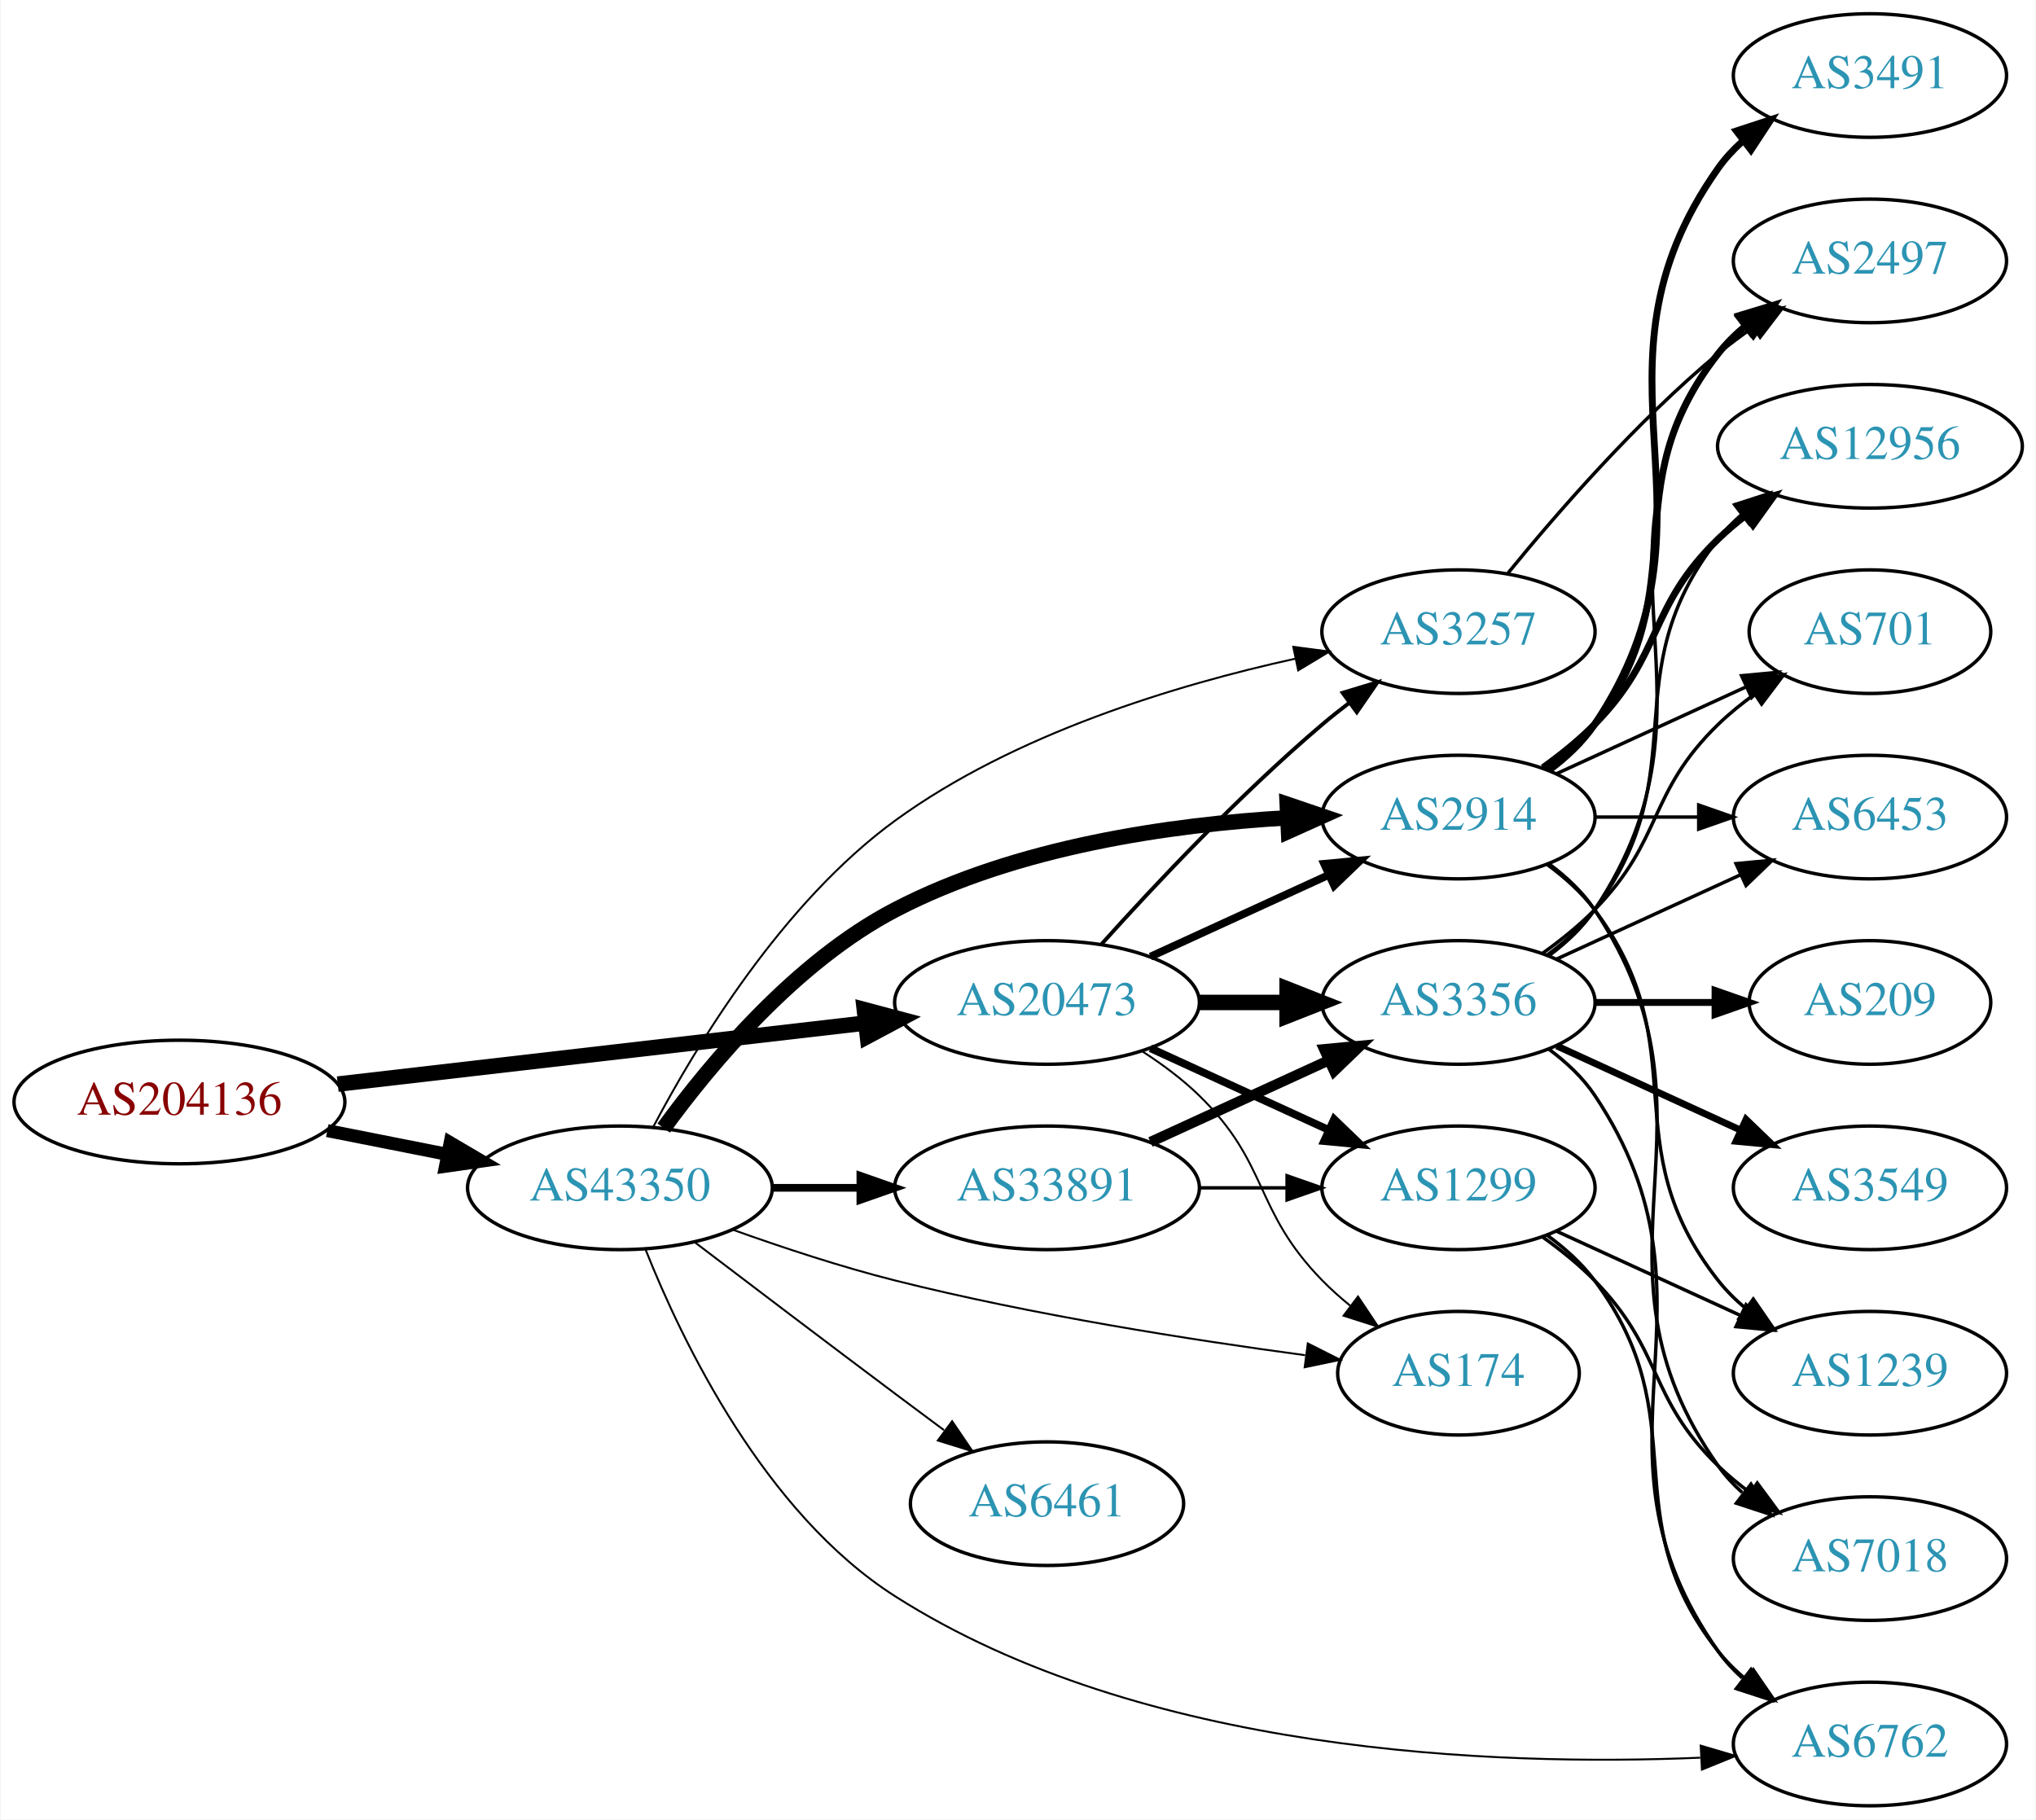
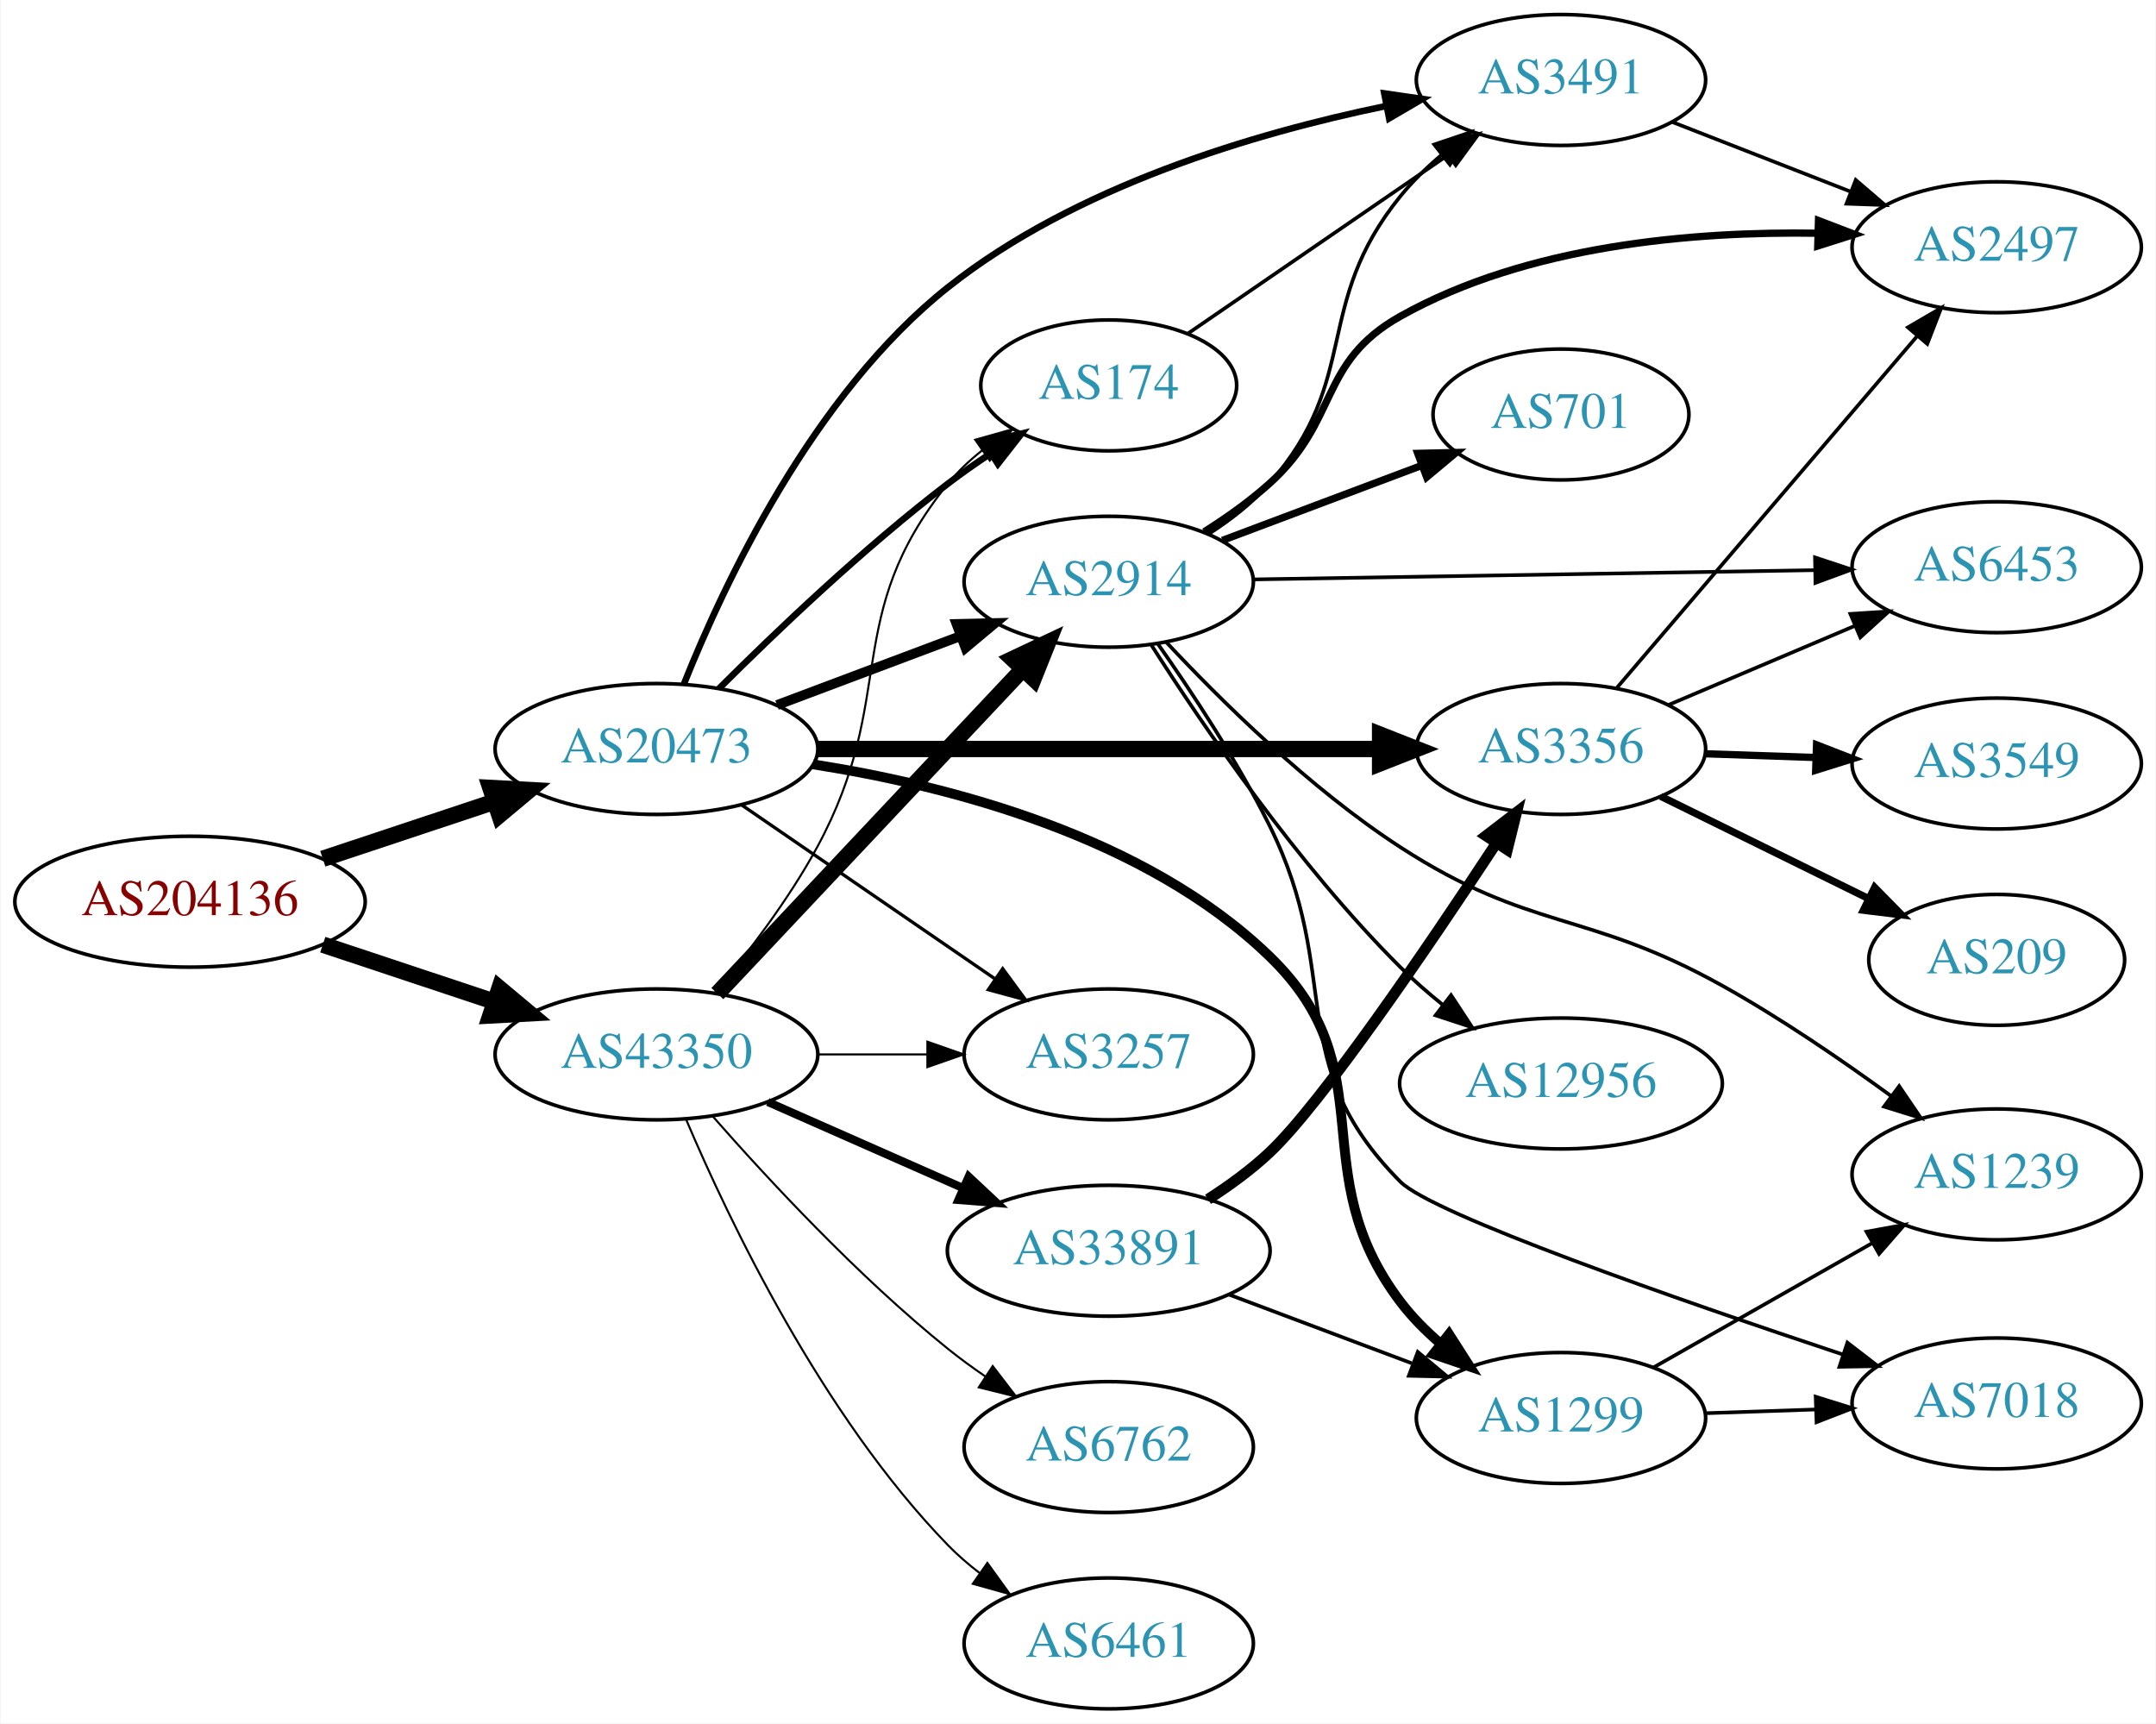
- <svg xmlns="http://www.w3.org/2000/svg" xmlns:xlink="http://www.w3.org/1999/xlink" width="593pt" height="530pt" viewBox="0.00 0.00 592.66 530.00">
-   <g id="graph0" class="graph" transform="scale(1 1) rotate(0) translate(4 526)">
-     <polygon fill="white" stroke="none" points="-4,4 -4,-526 588.661,-526 588.661,4 -4,4" />
+ <svg xmlns="http://www.w3.org/2000/svg" xmlns:xlink="http://www.w3.org/1999/xlink" width="593pt" height="474pt" viewBox="0.00 0.00 592.66 474.00">
+   <g id="graph0" class="graph" transform="scale(1 1) rotate(0) translate(4 470)">
+     <polygon fill="white" stroke="none" points="-4,4 -4,-470 588.661,-470 588.661,4 -4,4" />
    <g id="node1" class="node">
      <g id="a_node1">
        <a xlink:href="/asn/204136" xlink:title="AS204136 ~ SILENT-GHOST-AS [AT]">
-           <ellipse fill="#ffffff" stroke="black" cx="48.096" cy="-205" rx="48.192" ry="18" />
-           <text text-anchor="middle" x="48.096" y="-201.3" font-family="Times,serif" font-size="14.00" fill="#880000">AS204136</text>
+           <ellipse fill="#ffffff" stroke="black" cx="48.096" cy="-222" rx="48.192" ry="18" />
+           <text text-anchor="middle" x="48.096" y="-218.3" font-family="Times,serif" font-size="14.00" fill="#880000">AS204136</text>
        </a>
      </g>
    </g>
    <g id="node2" class="node">
      <g id="a_node2">
        <a xlink:href="/asn/20473" xlink:title="AS20473 ~ Choopa, LLC [US]">
-           <ellipse fill="#ffffff" stroke="black" cx="300.78" cy="-234" rx="44.393" ry="18" />
-           <text text-anchor="middle" x="300.78" y="-230.3" font-family="Times,serif" font-size="14.00" fill="#2c94b3">AS20473</text>
+           <ellipse fill="#ffffff" stroke="black" cx="176.388" cy="-264" rx="44.393" ry="18" />
+           <text text-anchor="middle" x="176.388" y="-260.3" font-family="Times,serif" font-size="14.00" fill="#2c94b3">AS20473</text>
        </a>
      </g>
    </g>
    <g id="edge1" class="edge">
-       <path fill="none" stroke="black" stroke-width="4.5" d="M94.203,-210.218C137.359,-215.211 202.408,-222.736 247.738,-227.98" />
-       <polygon fill="black" stroke="black" stroke-width="4.5" points="247.566,-231.923 257.952,-229.161 248.471,-224.101 247.566,-231.923" />
+       <path fill="none" stroke="black" stroke-width="4.5" d="M84.611,-233.811C99.214,-238.667 116.272,-244.34 131.635,-249.449" />
+       <polygon fill="black" stroke="black" stroke-width="4.5" points="130.711,-253.292 141.442,-252.711 133.196,-245.819 130.711,-253.292" />
    </g>
    <g id="node3" class="node">
      <g id="a_node3">
        <a xlink:href="/asn/43350" xlink:title="AS43350 ~ NForce Entertainment B.V. [NL]">
          <ellipse fill="#ffffff" stroke="black" cx="176.388" cy="-180" rx="44.393" ry="18" />
          <text text-anchor="middle" x="176.388" y="-176.3" font-family="Times,serif" font-size="14.00" fill="#2c94b3">AS43350</text>
        </a>
      </g>
    </g>
    <g id="edge2" class="edge">
-       <path fill="none" stroke="black" stroke-width="3.789" d="M91.149,-196.675C102.36,-194.456 114.572,-192.039 126.131,-189.75" />
-       <polygon fill="black" stroke="black" stroke-width="3.789" points="126.95,-193.156 136.08,-187.781 125.59,-186.29 126.95,-193.156" />
+       <path fill="none" stroke="black" stroke-width="4.5" d="M84.611,-210.189C99.214,-205.333 116.272,-199.66 131.635,-194.551" />
+       <polygon fill="black" stroke="black" stroke-width="4.5" points="133.196,-198.181 141.442,-191.289 130.711,-190.708 133.196,-198.181" />
    </g>
    <g id="node4" class="node">
      <g id="a_node4">
-         <a xlink:href="/asn/2914" xlink:title="AS2914 ~ NTT America, Inc. [US]">
-           <ellipse fill="#ffffff" stroke="black" cx="420.622" cy="-288" rx="39.794" ry="18" />
-           <text text-anchor="middle" x="420.622" y="-284.3" font-family="Times,serif" font-size="14.00" fill="#2c94b3">AS2914</text>
+         <a xlink:href="/asn/1299" xlink:title="AS1299 ~ Telia Carrier [EU]">
+           <ellipse fill="#ffffff" stroke="black" cx="425.172" cy="-80" rx="39.794" ry="18" />
+           <text text-anchor="middle" x="425.172" y="-76.3" font-family="Times,serif" font-size="14.00" fill="#2c94b3">AS1299</text>
        </a>
      </g>
    </g>
    <g id="edge3" class="edge">
-       <path fill="none" stroke="black" stroke-width="2.25" d="M330.909,-247.348C346.521,-254.502 365.918,-263.391 382.59,-271.03" />
-       <polygon fill="black" stroke="black" stroke-width="2.25" points="381.493,-274.378 392.042,-275.362 384.409,-268.014 381.493,-274.378" />
+       <path fill="none" stroke="black" stroke-width="2.7" d="M219.428,-259.783C256.858,-253.923 310.829,-239.992 344.976,-207 377.447,-175.626 353.733,-148.007 380.976,-112 384.133,-107.827 387.979,-103.948 392.06,-100.433" />
+       <polygon fill="black" stroke="black" stroke-width="2.7" points="394.373,-103.067 400.081,-94.142 390.052,-97.559 394.373,-103.067" />
    </g>
    <g id="node5" class="node">
      <g id="a_node5">
-         <a xlink:href="/asn/3257" xlink:title="AS3257 ~ GTT [DE]">
-           <ellipse fill="#ffffff" stroke="black" cx="420.622" cy="-342" rx="39.794" ry="18" />
-           <text text-anchor="middle" x="420.622" y="-338.3" font-family="Times,serif" font-size="14.00" fill="#2c94b3">AS3257</text>
+         <a xlink:href="/asn/3356" xlink:title="AS3356 ~ Level 3 Parent, LLC [US]">
+           <ellipse fill="#ffffff" stroke="black" cx="425.172" cy="-264" rx="39.794" ry="18" />
+           <text text-anchor="middle" x="425.172" y="-260.3" font-family="Times,serif" font-size="14.00" fill="#2c94b3">AS3356</text>
        </a>
      </g>
    </g>
    <g id="edge4" class="edge">
-       <path fill="none" stroke="black" stroke-width="1.125" d="M316.712,-251.044C332.038,-268.097 356.974,-294.65 380.976,-315 383.473,-317.117 386.133,-319.232 388.845,-321.293" />
-       <polygon fill="black" stroke="black" stroke-width="1.125" points="386.882,-324.194 397.021,-327.266 391.011,-318.541 386.882,-324.194" />
+       <path fill="none" stroke="black" stroke-width="4.5" d="M220.656,-264C263.875,-264 330.199,-264 375.294,-264" />
+       <polygon fill="black" stroke="black" stroke-width="4.5" points="375.425,-267.938 385.425,-264 375.425,-260.063 375.425,-267.938" />
    </g>
    <g id="node6" class="node">
      <g id="a_node6">
-         <a xlink:href="/asn/1299" xlink:title="AS1299 ~ Telia Carrier [EU]">
-           <ellipse fill="#ffffff" stroke="black" cx="420.622" cy="-180" rx="39.794" ry="18" />
-           <text text-anchor="middle" x="420.622" y="-176.3" font-family="Times,serif" font-size="14.00" fill="#2c94b3">AS1299</text>
+         <a xlink:href="/asn/174" xlink:title="AS174 ~ Cogent Communications [US]">
+           <ellipse fill="#ffffff" stroke="black" cx="300.78" cy="-364" rx="35.194" ry="18" />
+           <text text-anchor="middle" x="300.78" y="-360.3" font-family="Times,serif" font-size="14.00" fill="#2c94b3">AS174</text>
        </a>
      </g>
    </g>
    <g id="edge5" class="edge">
-       <path fill="none" stroke="black" stroke-width="2.25" d="M330.909,-220.652C346.521,-213.498 365.918,-204.609 382.59,-196.97" />
-       <polygon fill="black" stroke="black" stroke-width="2.25" points="384.409,-199.986 392.042,-192.638 381.493,-193.622 384.409,-199.986" />
+       <path fill="none" stroke="black" stroke-width="1.8" d="M193.583,-280.615C209.056,-296.07 233.391,-319.307 256.584,-337 260.242,-339.791 264.198,-342.563 268.179,-345.208" />
+       <polygon fill="black" stroke="black" stroke-width="1.8" points="266.522,-348.303 276.829,-350.754 270.3,-342.41 266.522,-348.303" />
    </g>
    <g id="node7" class="node">
      <g id="a_node7">
-         <a xlink:href="/asn/3356" xlink:title="AS3356 ~ Level 3 Parent, LLC [US]">
-           <ellipse fill="#ffffff" stroke="black" cx="420.622" cy="-234" rx="39.794" ry="18" />
-           <text text-anchor="middle" x="420.622" y="-230.3" font-family="Times,serif" font-size="14.00" fill="#2c94b3">AS3356</text>
+         <a xlink:href="/asn/3491" xlink:title="AS3491 ~ PCCW Global, Inc. [US]">
+           <ellipse fill="#ffffff" stroke="black" cx="425.172" cy="-448" rx="39.794" ry="18" />
+           <text text-anchor="middle" x="425.172" y="-444.3" font-family="Times,serif" font-size="14.00" fill="#2c94b3">AS3491</text>
        </a>
      </g>
    </g>
    <g id="edge6" class="edge">
-       <path fill="none" stroke="black" stroke-width="4.5" d="M344.991,-234C353.303,-234 362.066,-234 370.548,-234" />
-       <polygon fill="black" stroke="black" stroke-width="4.5" points="370.707,-237.938 380.707,-234 370.707,-230.063 370.707,-237.938" />
+       <path fill="none" stroke="black" stroke-width="1.8" d="M183.946,-281.883C194.867,-309.251 219.327,-361.452 256.584,-391 291.538,-418.723 340.74,-433.334 376.791,-440.788" />
+       <polygon fill="black" stroke="black" stroke-width="1.8" points="376.571,-444.311 387.056,-442.792 377.912,-437.441 376.571,-444.311" />
    </g>
    <g id="node8" class="node">
      <g id="a_node8">
-         <a xlink:href="/asn/174" xlink:title="AS174 ~ Cogent Communications [US]">
-           <ellipse fill="#ffffff" stroke="black" cx="420.622" cy="-126" rx="35.194" ry="18" />
-           <text text-anchor="middle" x="420.622" y="-122.3" font-family="Times,serif" font-size="14.00" fill="#2c94b3">AS174</text>
+         <a xlink:href="/asn/2914" xlink:title="AS2914 ~ NTT America, Inc. [US]">
+           <ellipse fill="#ffffff" stroke="black" cx="300.78" cy="-310" rx="39.794" ry="18" />
+           <text text-anchor="middle" x="300.78" y="-306.3" font-family="Times,serif" font-size="14.00" fill="#2c94b3">AS2914</text>
        </a>
      </g>
    </g>
    <g id="edge7" class="edge">
-       <path fill="none" stroke="black" stroke-width="0.562" d="M328.663,-219.671C334.388,-215.964 340.154,-211.682 344.976,-207 365.669,-186.906 360.803,-173.617 380.976,-153 383.455,-150.466 386.202,-148.017 389.054,-145.696" />
-       <polygon fill="black" stroke="black" stroke-width="0.562" points="391.357,-148.343 397.239,-139.532 387.146,-142.752 391.357,-148.343" />
-     </g>
-     <g id="edge27" class="edge">
-       <path fill="none" stroke="black" stroke-width="4.5" d="M189.135,-197.401C202.927,-216.334 227.631,-245.913 256.584,-261 291.978,-279.444 337.048,-285.816 370.827,-287.789" />
-       <polygon fill="black" stroke="black" stroke-width="4.5" points="370.749,-291.727 380.924,-288.269 371.122,-283.861 370.749,-291.727" />
+       <path fill="none" stroke="black" stroke-width="2.7" d="M209.545,-276.086C224.912,-281.861 243.459,-288.832 259.731,-294.948" />
+       <polygon fill="black" stroke="black" stroke-width="2.7" points="258.928,-298.385 269.521,-298.627 261.391,-291.833 258.928,-298.385" />
+     </g>
+     <g id="node9" class="node">
+       <g id="a_node9">
+         <a xlink:href="/asn/3257" xlink:title="AS3257 ~ GTT [DE]">
+           <ellipse fill="#ffffff" stroke="black" cx="300.78" cy="-180" rx="39.794" ry="18" />
+           <text text-anchor="middle" x="300.78" y="-176.3" font-family="Times,serif" font-size="14.00" fill="#2c94b3">AS3257</text>
+         </a>
+       </g>
+     </g>
+     <g id="edge8" class="edge">
+       <path fill="none" stroke="black" stroke-width="0.9" d="M199.836,-248.593C219.367,-235.189 247.842,-215.646 269.407,-200.845" />
+       <polygon fill="black" stroke="black" stroke-width="0.9" points="271.621,-203.571 277.885,-195.027 267.66,-197.8 271.621,-203.571" />
+     </g>
+     <g id="edge24" class="edge">
+       <path fill="none" stroke="black" stroke-width="0.562" d="M192.473,-197.024C201.529,-207.889 212.769,-222.593 220.584,-237 243.107,-278.521 226.924,-300.236 256.584,-337 259.27,-340.33 262.483,-343.365 265.929,-346.099" />
+       <polygon fill="black" stroke="black" stroke-width="0.562" points="264.052,-349.057 274.251,-351.925 268.066,-343.322 264.052,-349.057" />
+     </g>
+     <g id="edge26" class="edge">
+       <path fill="none" stroke="black" stroke-width="4.5" d="M193.138,-196.729C214.435,-219.351 252.557,-259.842 276.983,-285.786" />
+       <polygon fill="black" stroke="black" stroke-width="4.5" points="274.368,-288.753 284.09,-293.335 280.102,-283.355 274.368,-288.753" />
    </g>
    <g id="edge29" class="edge">
-       <path fill="none" stroke="black" stroke-width="0.562" d="M186.123,-197.801C198.602,-221.459 223.704,-263.053 256.584,-287 291.308,-312.291 338.467,-326.523 373.133,-334.141" />
-       <polygon fill="black" stroke="black" stroke-width="0.562" points="372.505,-337.585 383.01,-336.207 373.939,-330.733 372.505,-337.585" />
-     </g>
-     <g id="edge31" class="edge">
-       <path fill="none" stroke="black" stroke-width="0.562" d="M209.394,-167.748C223.674,-162.631 240.805,-156.967 256.584,-153 296.504,-142.962 342.888,-135.695 375.952,-131.246" />
-       <polygon fill="black" stroke="black" stroke-width="0.562" points="376.735,-134.673 386.194,-129.9 375.823,-127.733 376.735,-134.673" />
-     </g>
-     <g id="node16" class="node">
-       <g id="a_node16">
-         <a xlink:href="/asn/6762" xlink:title="AS6762 ~ TELECOM ITALIA SPARKLE S.p.A. [IT]">
-           <ellipse fill="#ffffff" stroke="black" cx="540.465" cy="-18" rx="39.794" ry="18" />
-           <text text-anchor="middle" x="540.465" y="-14.3" font-family="Times,serif" font-size="14.00" fill="#2c94b3">AS6762</text>
-         </a>
-       </g>
-     </g>
-     <g id="edge28" class="edge">
-       <path fill="none" stroke="black" stroke-width="0.562" d="M183.865,-162.002C194.533,-135.176 218.49,-85.267 256.584,-61 328.516,-15.175 431.202,-11.476 491.035,-14.009" />
-       <polygon fill="black" stroke="black" stroke-width="0.562" points="491.171,-17.52 501.334,-14.525 491.521,-10.529 491.171,-17.52" />
+       <path fill="none" stroke="black" stroke-width="0.562" d="M220.883,-180C230.572,-180 240.909,-180 250.802,-180" />
+       <polygon fill="black" stroke="black" stroke-width="0.562" points="250.904,-183.5 260.904,-180 250.904,-176.5 250.904,-183.5" />
+     </g>
+     <g id="node18" class="node">
+       <g id="a_node18">
+         <a xlink:href="/asn/6461" xlink:title="AS6461 ~ Zayo Bandwidth [US]">
+           <ellipse fill="#ffffff" stroke="black" cx="300.78" cy="-18" rx="39.794" ry="18" />
+           <text text-anchor="middle" x="300.78" y="-14.3" font-family="Times,serif" font-size="14.00" fill="#2c94b3">AS6461</text>
+         </a>
+       </g>
+     </g>
+     <g id="edge25" class="edge">
+       <path fill="none" stroke="black" stroke-width="0.562" d="M184.578,-162.025C196.345,-134.318 221.919,-80.652 256.584,-45 259.204,-42.305 262.144,-39.761 265.227,-37.392" />
+       <polygon fill="black" stroke="black" stroke-width="0.562" points="267.403,-40.141 273.596,-31.545 263.394,-34.403 267.403,-40.141" />
    </g>
    <g id="node19" class="node">
      <g id="a_node19">
-         <a xlink:href="/asn/6461" xlink:title="AS6461 ~ Zayo Bandwidth [US]">
-           <ellipse fill="#ffffff" stroke="black" cx="300.78" cy="-88" rx="39.794" ry="18" />
-           <text text-anchor="middle" x="300.78" y="-84.3" font-family="Times,serif" font-size="14.00" fill="#2c94b3">AS6461</text>
-         </a>
-       </g>
-     </g>
-     <g id="edge26" class="edge">
-       <path fill="none" stroke="black" stroke-width="0.562" d="M198.184,-164.148C214.131,-152.016 236.704,-134.893 256.584,-120 261.159,-116.573 266.017,-112.953 270.762,-109.43" />
-       <polygon fill="black" stroke="black" stroke-width="0.562" points="273.143,-112.022 279.093,-103.255 268.975,-106.398 273.143,-112.022" />
+         <a xlink:href="/asn/6762" xlink:title="AS6762 ~ TELECOM ITALIA SPARKLE S.p.A. [IT]">
+           <ellipse fill="#ffffff" stroke="black" cx="300.78" cy="-72" rx="39.794" ry="18" />
+           <text text-anchor="middle" x="300.78" y="-68.3" font-family="Times,serif" font-size="14.00" fill="#2c94b3">AS6762</text>
+         </a>
+       </g>
+     </g>
+     <g id="edge27" class="edge">
+       <path fill="none" stroke="black" stroke-width="0.562" d="M191.82,-163.017C206.952,-145.771 231.916,-118.852 256.584,-99 259.839,-96.38 263.364,-93.808 266.949,-91.354" />
+       <polygon fill="black" stroke="black" stroke-width="0.562" points="268.867,-94.281 275.321,-85.879 265.036,-88.423 268.867,-94.281" />
    </g>
    <g id="node20" class="node">
      <g id="a_node20">
        <a xlink:href="/asn/33891" xlink:title="AS33891 ~ CORE-BACKBONE GMBH GLOBAL NETWORK [DE]">
-           <ellipse fill="#ffffff" stroke="black" cx="300.78" cy="-180" rx="44.393" ry="18" />
-           <text text-anchor="middle" x="300.78" y="-176.3" font-family="Times,serif" font-size="14.00" fill="#2c94b3">AS33891</text>
-         </a>
-       </g>
-     </g>
-     <g id="edge30" class="edge">
-       <path fill="none" stroke="black" stroke-width="2.25" d="M220.883,-180C229.089,-180 237.761,-180 246.233,-180" />
-       <polygon fill="black" stroke="black" stroke-width="2.25" points="246.424,-183.5 256.424,-180 246.424,-176.5 246.424,-183.5" />
-     </g>
-     <g id="node9" class="node">
-       <g id="a_node9">
-         <a xlink:href="/asn/3491" xlink:title="AS3491 ~ PCCW Global, Inc. [US]">
-           <ellipse fill="#ffffff" stroke="black" cx="540.465" cy="-504" rx="39.794" ry="18" />
-           <text text-anchor="middle" x="540.465" y="-500.3" font-family="Times,serif" font-size="14.00" fill="#2c94b3">AS3491</text>
-         </a>
-       </g>
-     </g>
-     <g id="edge8" class="edge">
-       <path fill="none" stroke="black" stroke-width="2" d="M446.941,-301.607C451.997,-305.351 456.809,-309.831 460.269,-315 501.293,-376.294 453.69,-416.775 496.269,-477 498.26,-479.816 500.647,-482.401 503.263,-484.76" />
-       <polygon fill="black" stroke="black" stroke-width="2" points="501.562,-487.865 511.631,-491.162 505.815,-482.306 501.562,-487.865" />
+           <ellipse fill="#ffffff" stroke="black" cx="300.78" cy="-126" rx="44.393" ry="18" />
+           <text text-anchor="middle" x="300.78" y="-122.3" font-family="Times,serif" font-size="14.00" fill="#2c94b3">AS33891</text>
+         </a>
+       </g>
+     </g>
+     <g id="edge28" class="edge">
+       <path fill="none" stroke="black" stroke-width="2.25" d="M207.015,-166.928C223.132,-159.817 243.272,-150.931 260.664,-143.258" />
+       <polygon fill="black" stroke="black" stroke-width="2.25" points="262.264,-146.378 270.001,-139.139 259.439,-139.973 262.264,-146.378" />
+     </g>
+     <g id="node15" class="node">
+       <g id="a_node15">
+         <a xlink:href="/asn/7018" xlink:title="AS7018 ~ AT&amp;T Services, Inc. [US]">
+           <ellipse fill="#ffffff" stroke="black" cx="545.014" cy="-84" rx="39.794" ry="18" />
+           <text text-anchor="middle" x="545.014" y="-80.3" font-family="Times,serif" font-size="14.00" fill="#2c94b3">AS7018</text>
+         </a>
+       </g>
+     </g>
+     <g id="edge22" class="edge">
+       <path fill="none" stroke="black" d="M464.758,-81.31C474.525,-81.641 485.141,-82.002 495.335,-82.348" />
+       <polygon fill="black" stroke="black" points="495.229,-85.846 505.342,-82.687 495.466,-78.85 495.229,-85.846" />
+     </g>
+     <g id="node16" class="node">
+       <g id="a_node16">
+         <a xlink:href="/asn/1239" xlink:title="AS1239 ~ Sprint [US]">
+           <ellipse fill="#ffffff" stroke="black" cx="545.014" cy="-147" rx="39.794" ry="18" />
+           <text text-anchor="middle" x="545.014" y="-143.3" font-family="Times,serif" font-size="14.00" fill="#2c94b3">AS1239</text>
+         </a>
+       </g>
+     </g>
+     <g id="edge23" class="edge">
+       <path fill="none" stroke="black" d="M450.589,-93.882C468.049,-103.809 491.749,-117.284 510.91,-128.178" />
+       <polygon fill="black" stroke="black" points="509.206,-131.235 519.629,-133.135 512.665,-125.15 509.206,-131.235" />
    </g>
    <g id="node10" class="node">
      <g id="a_node10">
        <a xlink:href="/asn/2497" xlink:title="AS2497 ~ Internet Initiative Japan Inc. [JP]">
-           <ellipse fill="#ffffff" stroke="black" cx="540.465" cy="-450" rx="39.794" ry="18" />
-           <text text-anchor="middle" x="540.465" y="-446.3" font-family="Times,serif" font-size="14.00" fill="#2c94b3">AS2497</text>
-         </a>
-       </g>
-     </g>
-     <g id="edge9" class="edge">
-       <path fill="none" stroke="black" stroke-width="2" d="M446.553,-301.882C451.629,-305.611 456.547,-310.016 460.269,-315 490.54,-355.542 464.97,-383.246 496.269,-423 498.594,-425.953 501.337,-428.67 504.296,-431.147" />
-       <polygon fill="black" stroke="black" stroke-width="2" points="502.356,-434.064 512.493,-437.145 506.489,-428.415 502.356,-434.064" />
+           <ellipse fill="#ffffff" stroke="black" cx="545.014" cy="-402" rx="39.794" ry="18" />
+           <text text-anchor="middle" x="545.014" y="-398.3" font-family="Times,serif" font-size="14.00" fill="#2c94b3">AS2497</text>
+         </a>
+       </g>
+     </g>
+     <g id="edge13" class="edge">
+       <path fill="none" stroke="black" d="M440.386,-280.646C461.001,-304.787 499.329,-349.67 523.15,-377.567" />
+       <polygon fill="black" stroke="black" points="520.594,-379.963 529.749,-385.295 525.917,-375.417 520.594,-379.963" />
    </g>
    <g id="node11" class="node">
      <g id="a_node11">
-         <a xlink:href="/asn/12956" xlink:title="AS12956 ~ TELXIUS [ES]">
-           <ellipse fill="#ffffff" stroke="black" cx="540.465" cy="-396" rx="44.393" ry="18" />
-           <text text-anchor="middle" x="540.465" y="-392.3" font-family="Times,serif" font-size="14.00" fill="#2c94b3">AS12956</text>
-         </a>
-       </g>
-     </g>
-     <g id="edge10" class="edge">
-       <path fill="none" stroke="black" stroke-width="2" d="M445.216,-302.389C450.472,-306.148 455.804,-310.437 460.269,-315 480.441,-335.617 475.575,-348.906 496.269,-369 498.755,-371.414 501.492,-373.722 504.346,-375.9" />
-       <polygon fill="black" stroke="black" stroke-width="2" points="502.383,-378.798 512.581,-381.671 506.4,-373.066 502.383,-378.798" />
+         <a xlink:href="/asn/3549" xlink:title="AS3549 ~ Level 3 Parent, LLC [US]">
+           <ellipse fill="#ffffff" stroke="black" cx="545.014" cy="-260" rx="39.794" ry="18" />
+           <text text-anchor="middle" x="545.014" y="-256.3" font-family="Times,serif" font-size="14.00" fill="#2c94b3">AS3549</text>
+         </a>
+       </g>
+     </g>
+     <g id="edge11" class="edge">
+       <path fill="none" stroke="black" stroke-width="2" d="M464.758,-262.69C474.525,-262.359 485.141,-261.998 495.335,-261.652" />
+       <polygon fill="black" stroke="black" stroke-width="2" points="495.466,-265.15 505.342,-261.313 495.229,-258.154 495.466,-265.15" />
    </g>
    <g id="node12" class="node">
      <g id="a_node12">
-         <a xlink:href="/asn/701" xlink:title="AS701 ~ UUNET [US]">
-           <ellipse fill="#ffffff" stroke="black" cx="540.465" cy="-342" rx="35.194" ry="18" />
-           <text text-anchor="middle" x="540.465" y="-338.3" font-family="Times,serif" font-size="14.00" fill="#2c94b3">AS701</text>
-         </a>
-       </g>
-     </g>
-     <g id="edge11" class="edge">
-       <path fill="none" stroke="black" d="M449.251,-300.661C465.667,-308.183 486.649,-317.798 504.246,-325.861" />
-       <polygon fill="black" stroke="black" points="503.074,-329.174 513.623,-330.158 505.99,-322.811 503.074,-329.174" />
+         <a xlink:href="/asn/6453" xlink:title="AS6453 ~ TATA COMMUNICATIONS (AMERICA) INC [US]">
+           <ellipse fill="#ffffff" stroke="black" cx="545.014" cy="-314" rx="39.794" ry="18" />
+           <text text-anchor="middle" x="545.014" y="-310.3" font-family="Times,serif" font-size="14.00" fill="#2c94b3">AS6453</text>
+         </a>
+       </g>
+     </g>
+     <g id="edge12" class="edge">
+       <path fill="none" stroke="black" d="M454.698,-276.104C470.072,-282.627 489.249,-290.763 505.887,-297.823" />
+       <polygon fill="black" stroke="black" points="504.77,-301.151 515.342,-301.835 507.504,-294.707 504.77,-301.151" />
    </g>
    <g id="node13" class="node">
      <g id="a_node13">
-         <a xlink:href="/asn/1239" xlink:title="AS1239 ~ Sprint [US]">
-           <ellipse fill="#ffffff" stroke="black" cx="540.465" cy="-126" rx="39.794" ry="18" />
-           <text text-anchor="middle" x="540.465" y="-122.3" font-family="Times,serif" font-size="14.00" fill="#2c94b3">AS1239</text>
-         </a>
-       </g>
-     </g>
-     <g id="edge12" class="edge">
-       <path fill="none" stroke="black" d="M446.553,-274.118C451.629,-270.389 456.547,-265.984 460.269,-261 490.54,-220.458 464.97,-192.754 496.269,-153 498.594,-150.047 501.337,-147.33 504.296,-144.853" />
-       <polygon fill="black" stroke="black" points="506.489,-147.585 512.493,-138.855 502.356,-141.936 506.489,-147.585" />
+         <a xlink:href="/asn/209" xlink:title="AS209 ~ CenturyLink Communications, LLC [US]">
+           <ellipse fill="#ffffff" stroke="black" cx="545.014" cy="-206" rx="35.194" ry="18" />
+           <text text-anchor="middle" x="545.014" y="-202.3" font-family="Times,serif" font-size="14.00" fill="#2c94b3">AS209</text>
+         </a>
+       </g>
+     </g>
+     <g id="edge14" class="edge">
+       <path fill="none" stroke="black" stroke-width="2" d="M452.618,-250.984C469.492,-242.679 491.533,-231.831 509.742,-222.868" />
+       <polygon fill="black" stroke="black" stroke-width="2" points="511.441,-225.933 518.867,-218.377 508.35,-219.653 511.441,-225.933" />
+     </g>
+     <g id="edge9" class="edge">
+       <path fill="none" stroke="black" d="M322.542,-378.249C342.17,-391.721 371.843,-412.086 394.067,-427.338" />
+       <polygon fill="black" stroke="black" points="392.257,-430.341 402.482,-433.114 396.218,-424.57 392.257,-430.341" />
+     </g>
+     <g id="edge10" class="edge">
+       <path fill="none" stroke="black" d="M455.909,-436.392C470.702,-430.618 488.78,-423.561 504.701,-417.346" />
+       <polygon fill="black" stroke="black" points="506.245,-420.501 514.287,-413.604 503.699,-413.98 506.245,-420.501" />
+     </g>
+     <g id="edge18" class="edge">
+       <path fill="none" stroke="black" d="M328.343,-323.195C334.344,-327.049 340.311,-331.68 344.976,-337 370.414,-366.012 356.702,-386.007 380.976,-416 384.267,-420.067 388.189,-423.888 392.307,-427.374" />
+       <polygon fill="black" stroke="black" points="390.314,-430.259 400.353,-433.645 394.617,-424.738 390.314,-430.259" />
+     </g>
+     <g id="edge15" class="edge">
+       <path fill="none" stroke="black" stroke-width="2" d="M327.048,-323.741C333.216,-327.636 339.585,-332.149 344.976,-337 364.275,-354.365 358.336,-370.295 380.976,-383 415.884,-402.59 461.571,-406.402 495.698,-405.853" />
+       <polygon fill="black" stroke="black" stroke-width="2" points="495.999,-409.346 505.893,-405.555 495.795,-402.349 495.999,-409.346" />
+     </g>
+     <g id="edge21" class="edge">
+       <path fill="none" stroke="black" d="M340.43,-310.638C382.315,-311.33 449.259,-312.435 494.856,-313.188" />
+       <polygon fill="black" stroke="black" points="495.044,-316.692 505.1,-313.357 495.16,-309.693 495.044,-316.692" />
    </g>
    <g id="node14" class="node">
      <g id="a_node14">
-         <a xlink:href="/asn/7018" xlink:title="AS7018 ~ AT&amp;T Services, Inc. [US]">
-           <ellipse fill="#ffffff" stroke="black" cx="540.465" cy="-72" rx="39.794" ry="18" />
-           <text text-anchor="middle" x="540.465" y="-68.3" font-family="Times,serif" font-size="14.00" fill="#2c94b3">AS7018</text>
-         </a>
-       </g>
-     </g>
-     <g id="edge13" class="edge">
-       <path fill="none" stroke="black" d="M446.941,-274.393C451.997,-270.649 456.809,-266.169 460.269,-261 501.293,-199.706 453.69,-159.225 496.269,-99 498.26,-96.184 500.647,-93.599 503.263,-91.24" />
-       <polygon fill="black" stroke="black" points="505.815,-93.694 511.631,-84.838 501.562,-88.135 505.815,-93.694" />
-     </g>
-     <g id="node15" class="node">
-       <g id="a_node15">
-         <a xlink:href="/asn/6453" xlink:title="AS6453 ~ TATA COMMUNICATIONS (AMERICA) INC [US]">
-           <ellipse fill="#ffffff" stroke="black" cx="540.465" cy="-288" rx="39.794" ry="18" />
-           <text text-anchor="middle" x="540.465" y="-284.3" font-family="Times,serif" font-size="14.00" fill="#2c94b3">AS6453</text>
-         </a>
-       </g>
-     </g>
-     <g id="edge14" class="edge">
-       <path fill="none" stroke="black" d="M460.535,-288C470.088,-288 480.438,-288 490.401,-288" />
-       <polygon fill="black" stroke="black" points="490.593,-291.5 500.593,-288 490.593,-284.5 490.593,-291.5" />
-     </g>
-     <g id="edge25" class="edge">
-       <path fill="none" stroke="black" d="M435.041,-359.065C449.156,-376.375 472.571,-403.345 496.269,-423 499.485,-425.668 502.986,-428.27 506.556,-430.741" />
-       <polygon fill="black" stroke="black" points="504.634,-433.666 514.912,-436.236 508.48,-427.817 504.634,-433.666" />
+         <a xlink:href="/asn/701" xlink:title="AS701 ~ UUNET [US]">
+           <ellipse fill="#ffffff" stroke="black" cx="425.172" cy="-356" rx="35.194" ry="18" />
+           <text text-anchor="middle" x="425.172" y="-352.3" font-family="Times,serif" font-size="14.00" fill="#2c94b3">AS701</text>
+         </a>
+       </g>
+     </g>
+     <g id="edge16" class="edge">
+       <path fill="none" stroke="black" stroke-width="2" d="M332.034,-321.371C348.638,-327.611 369.367,-335.402 386.956,-342.013" />
+       <polygon fill="black" stroke="black" stroke-width="2" points="385.766,-345.305 396.359,-345.547 388.229,-338.752 385.766,-345.305" />
    </g>
    <g id="edge17" class="edge">
-       <path fill="none" stroke="black" d="M449.251,-167.339C465.208,-160.027 485.479,-150.739 502.761,-142.819" />
-       <polygon fill="black" stroke="black" points="504.376,-145.929 512.009,-138.581 501.46,-139.565 504.376,-145.929" />
-     </g>
-     <g id="edge15" class="edge">
-       <path fill="none" stroke="black" d="M445.216,-165.611C450.472,-161.852 455.804,-157.563 460.269,-153 480.441,-132.383 475.575,-119.094 496.269,-99 499.114,-96.237 502.288,-93.614 505.588,-91.166" />
-       <polygon fill="black" stroke="black" points="507.653,-93.993 513.936,-85.462 503.704,-88.214 507.653,-93.993" />
-     </g>
-     <g id="edge16" class="edge">
-       <path fill="none" stroke="black" d="M446.553,-166.118C451.629,-162.389 456.547,-157.984 460.269,-153 490.54,-112.458 464.97,-84.754 496.269,-45 498.594,-42.047 501.337,-39.33 504.296,-36.853" />
-       <polygon fill="black" stroke="black" points="506.489,-39.585 512.493,-30.855 502.356,-33.936 506.489,-39.585" />
-     </g>
-     <g id="edge21" class="edge">
-       <path fill="none" stroke="black" d="M446.941,-247.607C451.997,-251.351 456.809,-255.831 460.269,-261 501.293,-322.294 453.69,-362.775 496.269,-423 498.26,-425.816 500.647,-428.401 503.263,-430.76" />
-       <polygon fill="black" stroke="black" points="501.562,-433.865 511.631,-437.162 505.815,-428.306 501.562,-433.865" />
-     </g>
-     <g id="edge18" class="edge">
-       <path fill="none" stroke="black" d="M446.553,-247.882C451.629,-251.611 456.547,-256.016 460.269,-261 490.54,-301.542 464.97,-329.246 496.269,-369 498.293,-371.571 500.634,-373.963 503.159,-376.174" />
-       <polygon fill="black" stroke="black" points="501.073,-378.984 511.149,-382.261 505.315,-373.416 501.073,-378.984" />
-     </g>
-     <g id="edge23" class="edge">
-       <path fill="none" stroke="black" d="M445.216,-248.389C450.472,-252.148 455.804,-256.437 460.269,-261 480.441,-281.617 475.575,-294.906 496.269,-315 499.497,-318.134 503.147,-321.089 506.926,-323.812" />
-       <polygon fill="black" stroke="black" points="505.023,-326.75 515.286,-329.383 508.905,-320.925 505.023,-326.75" />
+       <path fill="none" stroke="black" d="M314.245,-292.991C323.53,-279.807 336.086,-260.837 344.976,-243 365.673,-201.47 348.263,-177.909 380.976,-145 389.933,-135.989 457.472,-112.496 502.766,-97.434" />
+       <polygon fill="black" stroke="black" points="503.951,-100.729 512.345,-94.264 501.752,-94.083 503.951,-100.729" />
    </g>
    <g id="edge19" class="edge">
-       <path fill="none" stroke="black" d="M449.251,-246.661C465.208,-253.973 485.479,-263.261 502.761,-271.181" />
-       <polygon fill="black" stroke="black" points="501.46,-274.435 512.009,-275.419 504.376,-268.071 501.46,-274.435" />
-     </g>
-     <g id="edge24" class="edge">
-       <path fill="none" stroke="black" d="M446.941,-220.393C451.997,-216.649 456.809,-212.169 460.269,-207 501.293,-145.706 453.69,-105.225 496.269,-45 498.26,-42.184 500.647,-39.599 503.263,-37.24" />
-       <polygon fill="black" stroke="black" points="505.815,-39.694 511.631,-30.838 501.562,-34.135 505.815,-39.694" />
+       <path fill="none" stroke="black" d="M316.53,-293.469C331.522,-277.42 356.031,-253.178 380.976,-237 416.853,-213.732 431.99,-219.772 469.368,-199 485.488,-190.042 502.432,-178.437 516.095,-168.464" />
+       <polygon fill="black" stroke="black" points="518.19,-171.269 524.142,-162.504 514.023,-165.644 518.19,-171.269" />
    </g>
    <g id="node17" class="node">
      <g id="a_node17">
-         <a xlink:href="/asn/209" xlink:title="AS209 ~ CenturyLink Communications, LLC [US]">
-           <ellipse fill="#ffffff" stroke="black" cx="540.465" cy="-234" rx="35.194" ry="18" />
-           <text text-anchor="middle" x="540.465" y="-230.3" font-family="Times,serif" font-size="14.00" fill="#2c94b3">AS209</text>
+         <a xlink:href="/asn/12956" xlink:title="AS12956 ~ TELXIUS [ES]">
+           <ellipse fill="#ffffff" stroke="black" cx="425.172" cy="-172" rx="44.393" ry="18" />
+           <text text-anchor="middle" x="425.172" y="-168.3" font-family="Times,serif" font-size="14.00" fill="#2c94b3">AS12956</text>
        </a>
      </g>
    </g>
    <g id="edge20" class="edge">
-       <path fill="none" stroke="black" stroke-width="2" d="M460.535,-234C471.622,-234 483.781,-234 495.164,-234" />
-       <polygon fill="black" stroke="black" stroke-width="2" points="495.345,-237.5 505.345,-234 495.345,-230.5 495.345,-237.5" />
-     </g>
-     <g id="node18" class="node">
-       <g id="a_node18">
-         <a xlink:href="/asn/3549" xlink:title="AS3549 ~ Level 3 Parent, LLC [US]">
-           <ellipse fill="#ffffff" stroke="black" cx="540.465" cy="-180" rx="39.794" ry="18" />
-           <text text-anchor="middle" x="540.465" y="-176.3" font-family="Times,serif" font-size="14.00" fill="#2c94b3">AS3549</text>
-         </a>
-       </g>
-     </g>
-     <g id="edge22" class="edge">
-       <path fill="none" stroke="black" stroke-width="2" d="M449.251,-221.339C465.208,-214.027 485.479,-204.739 502.761,-196.819" />
-       <polygon fill="black" stroke="black" stroke-width="2" points="504.376,-199.929 512.009,-192.581 501.46,-193.565 504.376,-199.929" />
-     </g>
-     <g id="edge33" class="edge">
-       <path fill="none" stroke="black" d="M344.991,-180C353.303,-180 362.066,-180 370.548,-180" />
-       <polygon fill="black" stroke="black" points="370.707,-183.5 380.707,-180 370.707,-176.5 370.707,-183.5" />
-     </g>
-     <g id="edge32" class="edge">
-       <path fill="none" stroke="black" stroke-width="3" d="M330.909,-193.348C346.521,-200.502 365.918,-209.391 382.59,-217.03" />
-       <polygon fill="black" stroke="black" stroke-width="3" points="381.493,-220.378 392.042,-221.362 384.409,-214.014 381.493,-220.378" />
+       <path fill="none" stroke="black" d="M312.476,-292.642C326.549,-270.593 352.817,-232.044 380.976,-204 384.602,-200.388 388.658,-196.855 392.792,-193.533" />
+       <polygon fill="black" stroke="black" points="394.936,-196.299 400.746,-187.439 390.679,-190.742 394.936,-196.299" />
+     </g>
+     <g id="edge31" class="edge">
+       <path fill="none" stroke="black" d="M333.937,-113.914C349.304,-108.139 367.851,-101.168 384.123,-95.052" />
+       <polygon fill="black" stroke="black" points="385.783,-98.167 393.913,-91.373 383.321,-91.615 385.783,-98.167" />
+     </g>
+     <g id="edge30" class="edge">
+       <path fill="none" stroke="black" stroke-width="3" d="M328.102,-140.153C333.979,-143.921 339.951,-148.273 344.976,-153 359.368,-166.539 388.665,-209.619 407.31,-237.957" />
+       <polygon fill="black" stroke="black" stroke-width="3" points="404.551,-240.134 412.956,-246.584 410.408,-236.3 404.551,-240.134" />
    </g>
  </g>
</svg>
